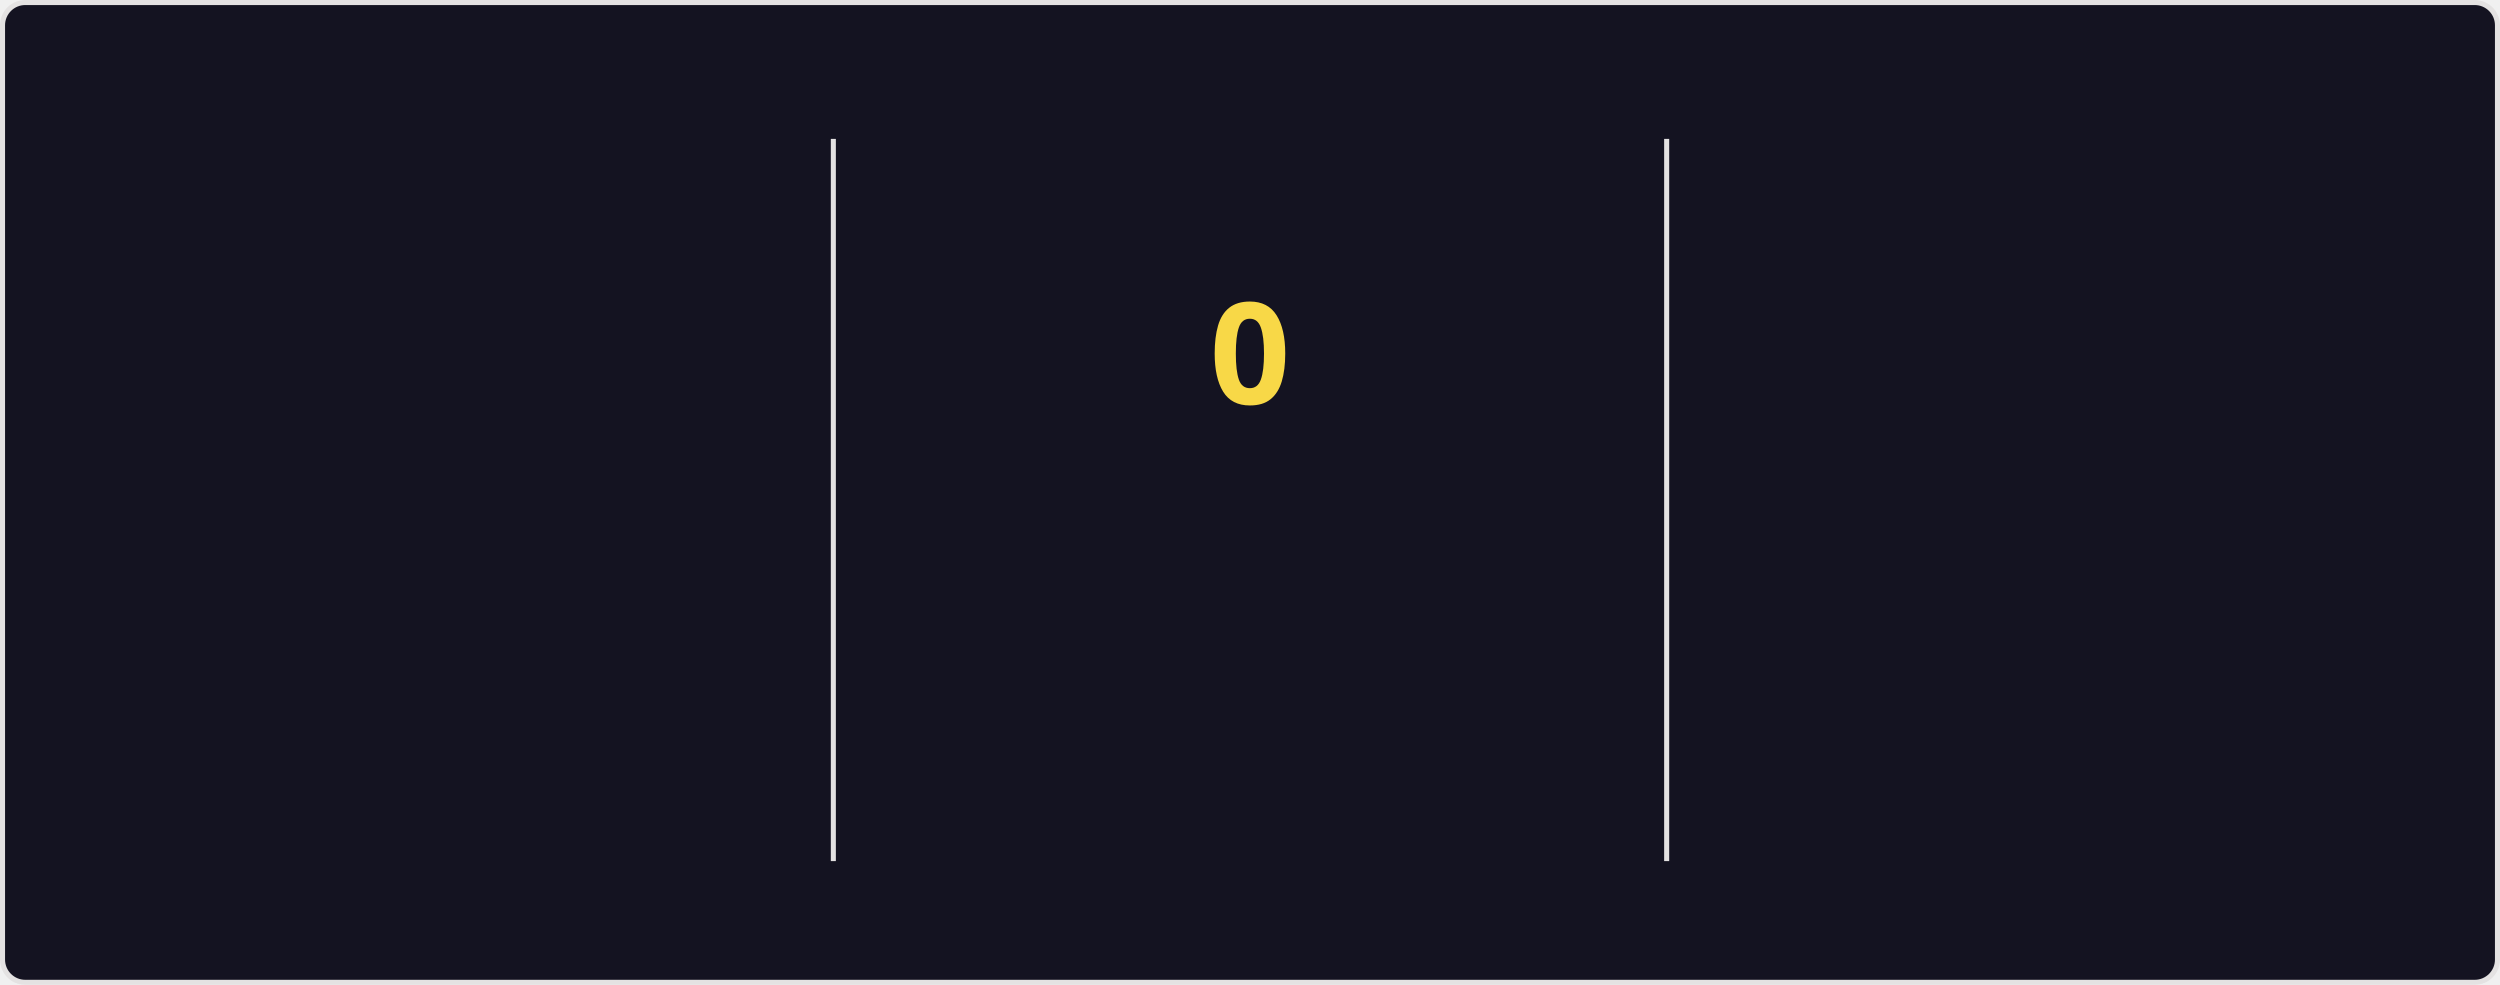
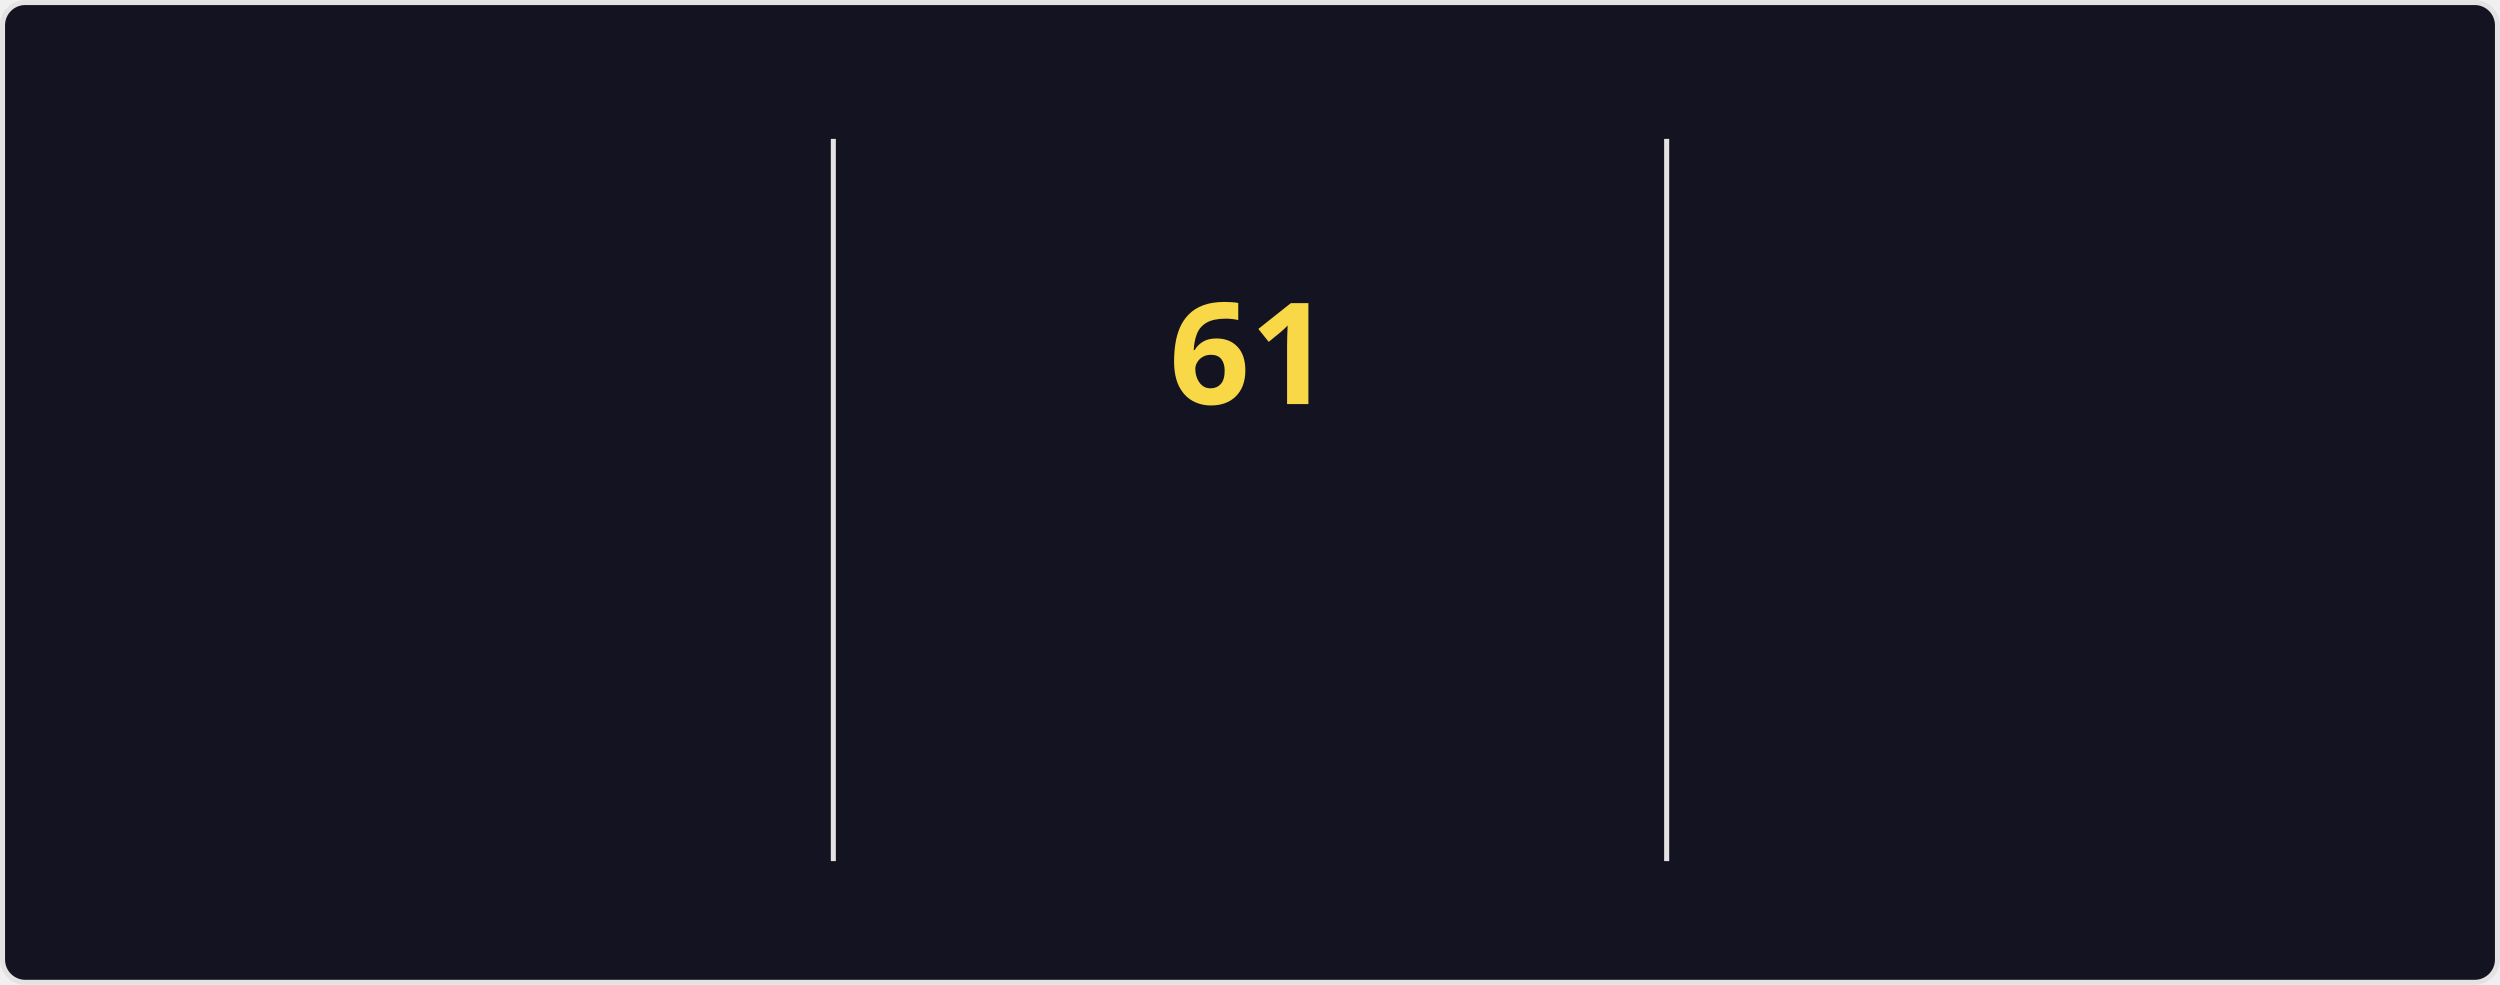
<svg xmlns="http://www.w3.org/2000/svg" style="isolation: isolate" viewBox="0 0 495 195" width="495px" height="195px" direction="ltr">
  <style>
    @keyframes currstreak {
      0% { font-size: 3px; opacity: 0.2; }
      80% { font-size: 34px; opacity: 1; }
      100% { font-size: 28px; opacity: 1; }
    }
    @keyframes fadein {
      0% { opacity: 0; }
      100% { opacity: 1; }
    }
    .big-number {
      font-family: "Segoe UI", Ubuntu, sans-serif;
      font-weight: 700;
      font-size: 28px;
      fill: #fe428e;
    }
    .label {
      font-family: "Segoe UI", Ubuntu, sans-serif;
      font-weight: 400;
      font-size: 14px;
      fill: #fe428e;
    }
    .range-text {
      font-family: "Segoe UI", Ubuntu, sans-serif;
      font-weight: 400;
      font-size: 12px;
      fill: #a9fef7;
    }
    .current-streak-num {
      font-family: "Segoe UI", Ubuntu, sans-serif;
      font-weight: 700;
      font-size: 28px;
      fill: #f8d847;
    }</style>
  <defs>
    <clipPath id="outer_rectangle">
      <rect width="495" height="195" rx="4.5" />
    </clipPath>
    <mask id="mask_out_ring_behind_fire">
      <rect width="495" height="195" fill="white" />
      <ellipse id="mask-ellipse" cx="247.5" cy="32" rx="13" ry="18" fill="black" />
    </mask>
  </defs>
  <g clip-path="url(#outer_rectangle)">
    <g style="isolation: isolate">
      <rect fill="#141321" rx="4.5" x="0.5" y="0.5" width="494" height="194" stroke="#e4e2e2" />
    </g>
    <g style="isolation: isolate">
      <line x1="165" y1="28" x2="165" y2="170" vector-effect="non-scaling-stroke" stroke-width="1" stroke="#e4e2e2" stroke-linejoin="miter" stroke-linecap="square" stroke-miterlimit="3" />
      <line x1="330" y1="28" x2="330" y2="170" vector-effect="non-scaling-stroke" stroke-width="1" stroke="#e4e2e2" stroke-linejoin="miter" stroke-linecap="square" stroke-miterlimit="3" />
    </g>
    <g style="isolation: isolate">
      <g transform="translate(82.5, 48)">
        <text x="0" y="32" stroke-width="0" text-anchor="middle" class="big-number" style="opacity: 0; animation: fadein 0.5s linear forwards 0.6s">
            5.8K
          </text>
      </g>
      <g transform="translate(82.5, 84)">
        <text x="0" y="32" stroke-width="0" text-anchor="middle" class="label" style="opacity: 0; animation: fadein 0.5s linear forwards 0.7s">
            Total Contributions
          </text>
      </g>
      <g transform="translate(82.5, 114)">
        <text x="0" y="32" stroke-width="0" text-anchor="middle" class="range-text" style="opacity: 0; animation: fadein 0.5s linear forwards 0.8s">
            Sep 7 - Present
          </text>
      </g>
    </g>
    <g style="isolation: isolate">
      <g mask="url(#mask_out_ring_behind_fire)">
        <circle cx="247.5" cy="71" r="40" fill="none" stroke="#fe428e" stroke-width="5" style="opacity: 0; animation: fadein 0.5s linear forwards 0.4s" />
      </g>
      <g transform="translate(247.5, 19.5)" stroke-opacity="0" style="opacity: 0; animation: fadein 0.5s linear forwards 0.6s">
        <path d="M -12 -0.5 L 15 -0.5 L 15 23.5 L -12 23.5 L -12 -0.5 Z" fill="none" />
        <path d="M 1.5 0.67 C 1.5 0.67 2.24 3.32 2.24 5.47 C 2.24 7.53 0.89 9.2 -1.17 9.2 C -3.23 9.2 -4.79 7.53 -4.79 5.47 L -4.76 5.11 C -6.78 7.51 -8 10.62 -8 13.99 C -8 18.41 -4.42 22 0 22 C 4.42 22 8 18.41 8 13.99 C 8 8.6 5.41 3.79 1.5 0.67 Z M -0.29 19 C -2.07 19 -3.51 17.6 -3.51 15.86 C -3.51 14.24 -2.46 13.1 -0.7 12.74 C 1.07 12.38 2.9 11.53 3.92 10.16 C 4.31 11.45 4.51 12.81 4.51 14.2 C 4.51 16.85 2.36 19 -0.29 19 Z" fill="#fe428e" stroke-opacity="0" />
      </g>
      <g transform="translate(247.5, 48)">
        <text x="0" y="32" stroke-width="0" text-anchor="middle" class="current-streak-num" style="animation: currstreak 0.6s linear forwards">
-             0
+             61
          </text>
      </g>
      <g transform="translate(247.5, 108)">
        <text x="0" y="32" stroke-width="0" text-anchor="middle" class="label" style="opacity: 0; animation: fadein 0.5s linear forwards 0.9s">
            Current Streak
          </text>
      </g>
      <g transform="translate(247.5, 145)">
        <text x="0" y="21" stroke-width="0" text-anchor="middle" class="range-text" style="opacity: 0; animation: fadein 0.5s linear forwards 0.9s">
-             0 days
+             Jul 12 - Sep 10
          </text>
      </g>
    </g>
    <g style="isolation: isolate">
      <g transform="translate(412.5, 48)">
        <text x="0" y="32" stroke-width="0" text-anchor="middle" class="big-number" style="opacity: 0; animation: fadein 0.5s linear forwards 1.2s">
-             60
+             61
          </text>
      </g>
      <g transform="translate(412.5, 84)">
        <text x="0" y="32" stroke-width="0" text-anchor="middle" class="label" style="opacity: 0; animation: fadein 0.5s linear forwards 1.3s">
            Longest Streak
          </text>
      </g>
      <g transform="translate(412.5, 114)">
        <text x="0" y="32" stroke-width="0" text-anchor="middle" class="range-text" style="opacity: 0; animation: fadein 0.5s linear forwards 1.4s">
-             Jul 12 - Sep 9
+             Jul 12 - Sep 10
          </text>
      </g>
    </g>
  </g>
</svg>
